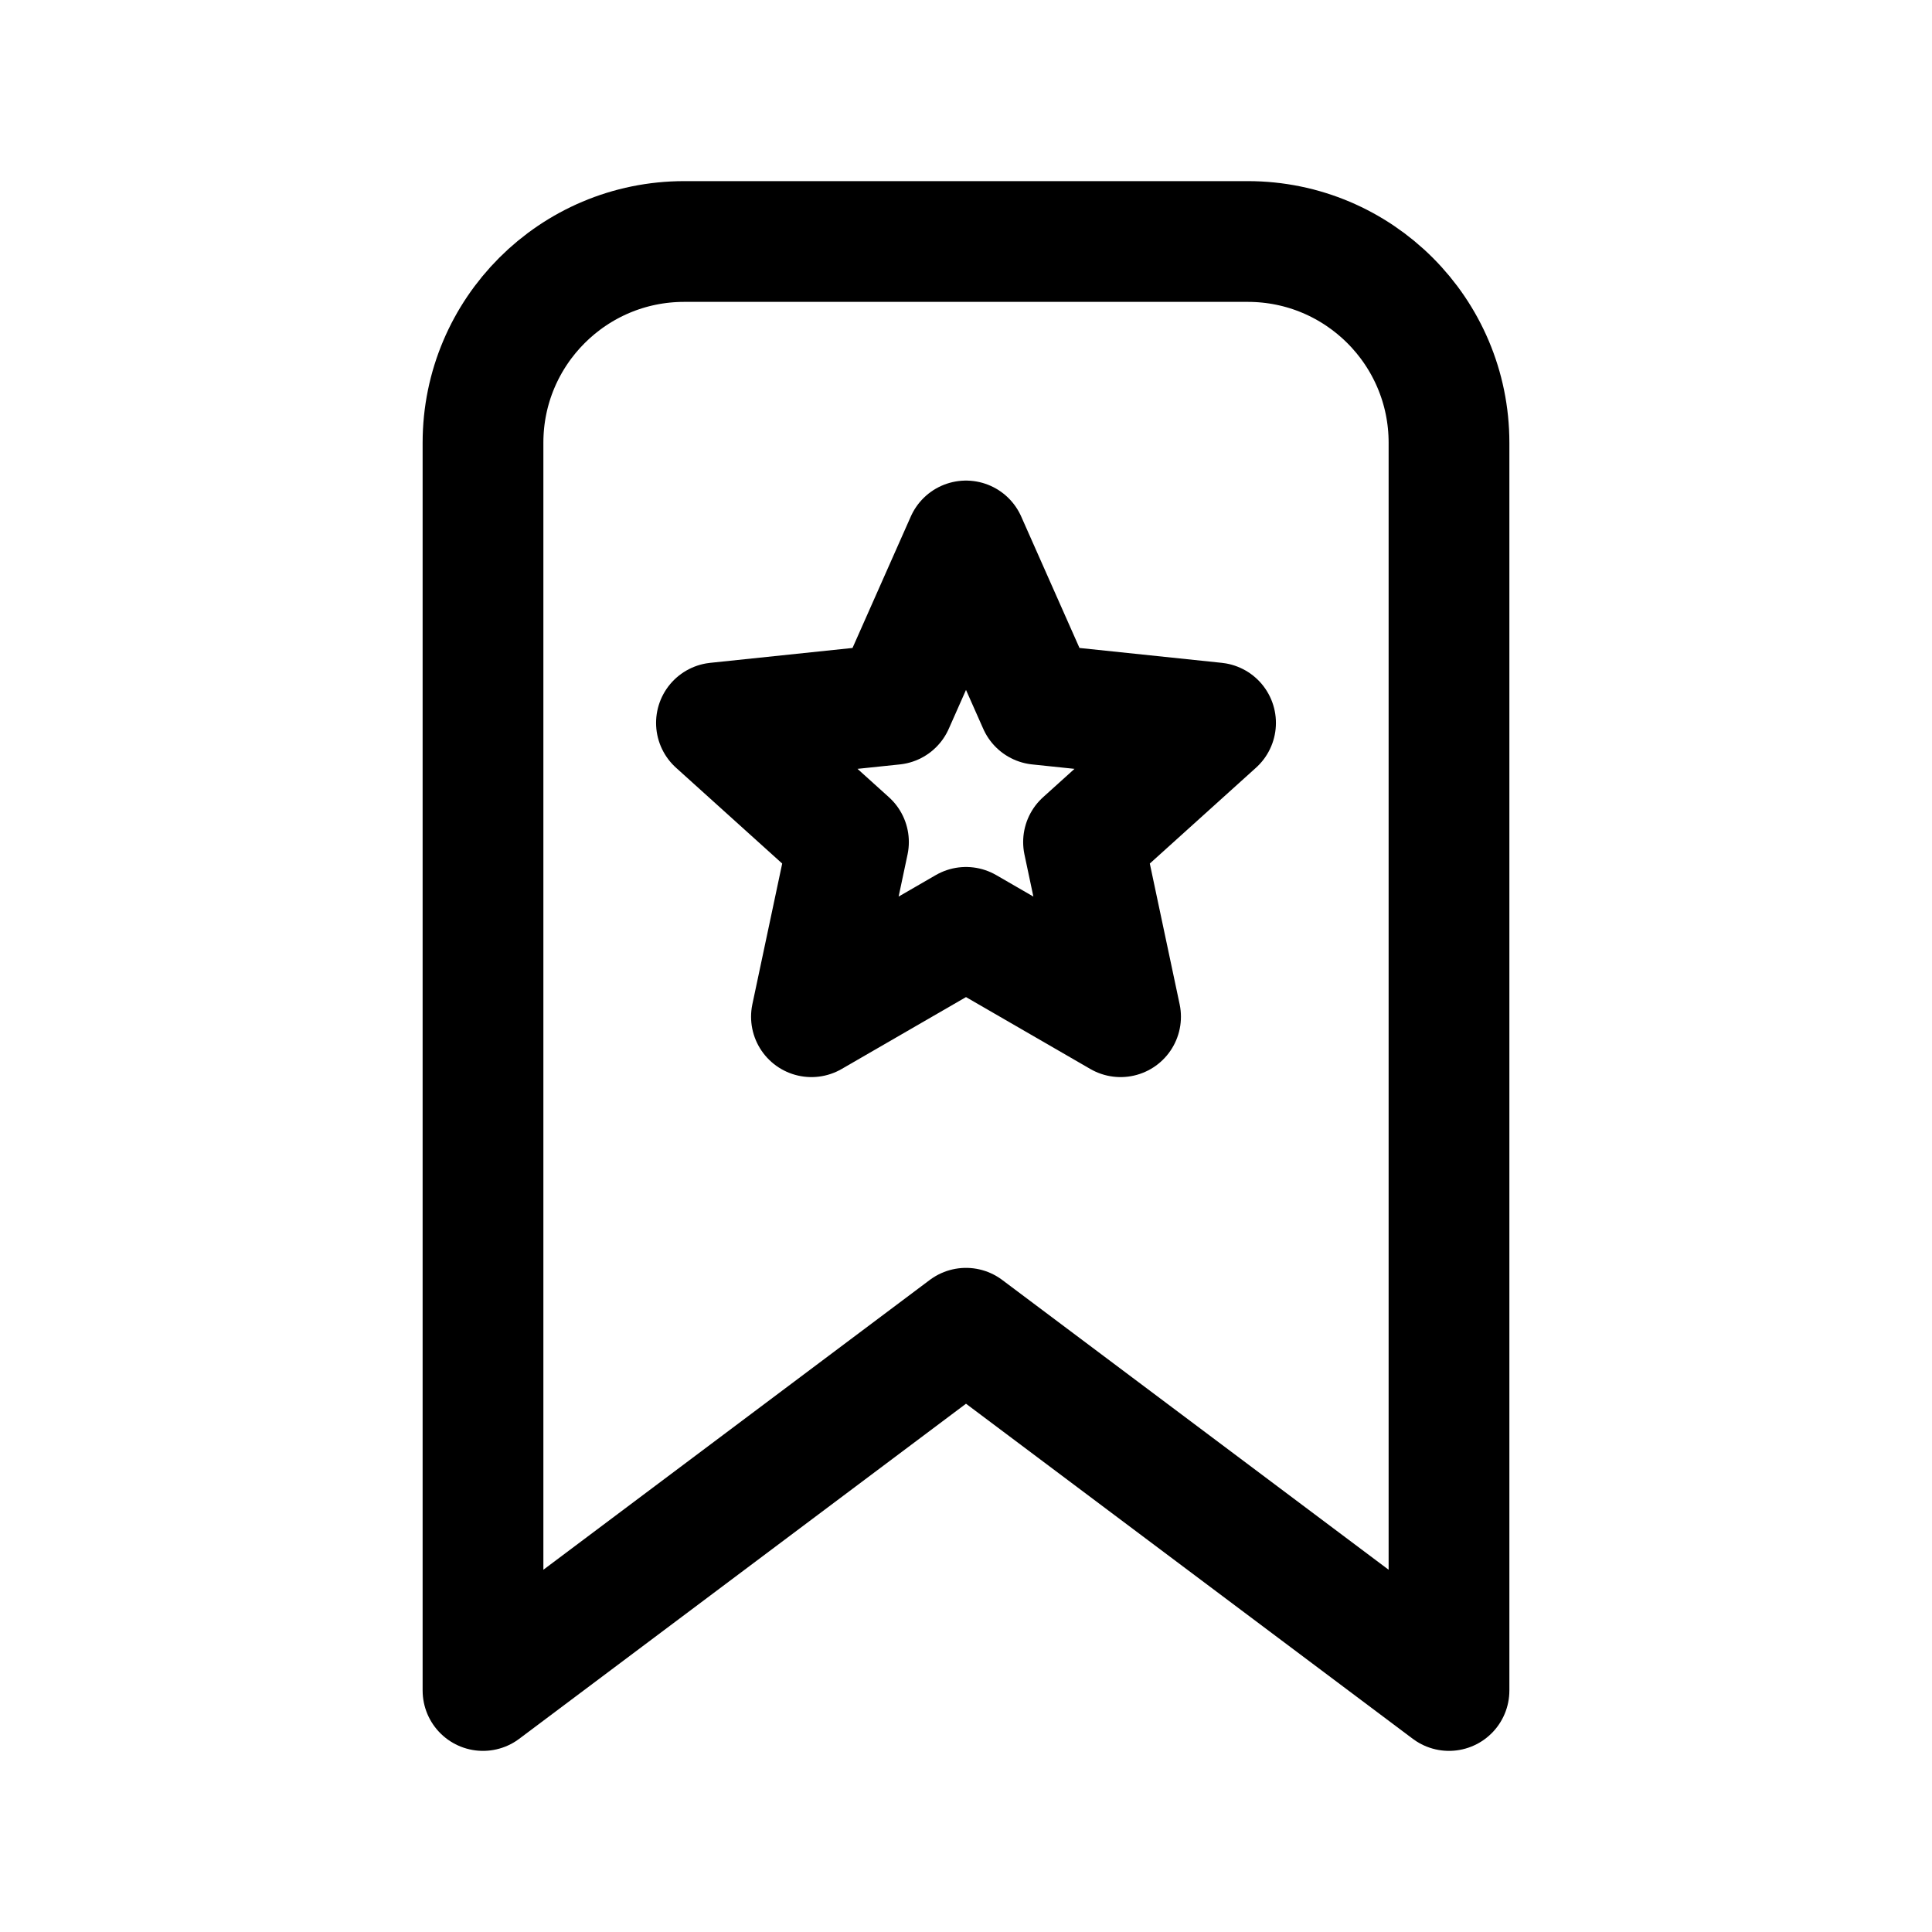
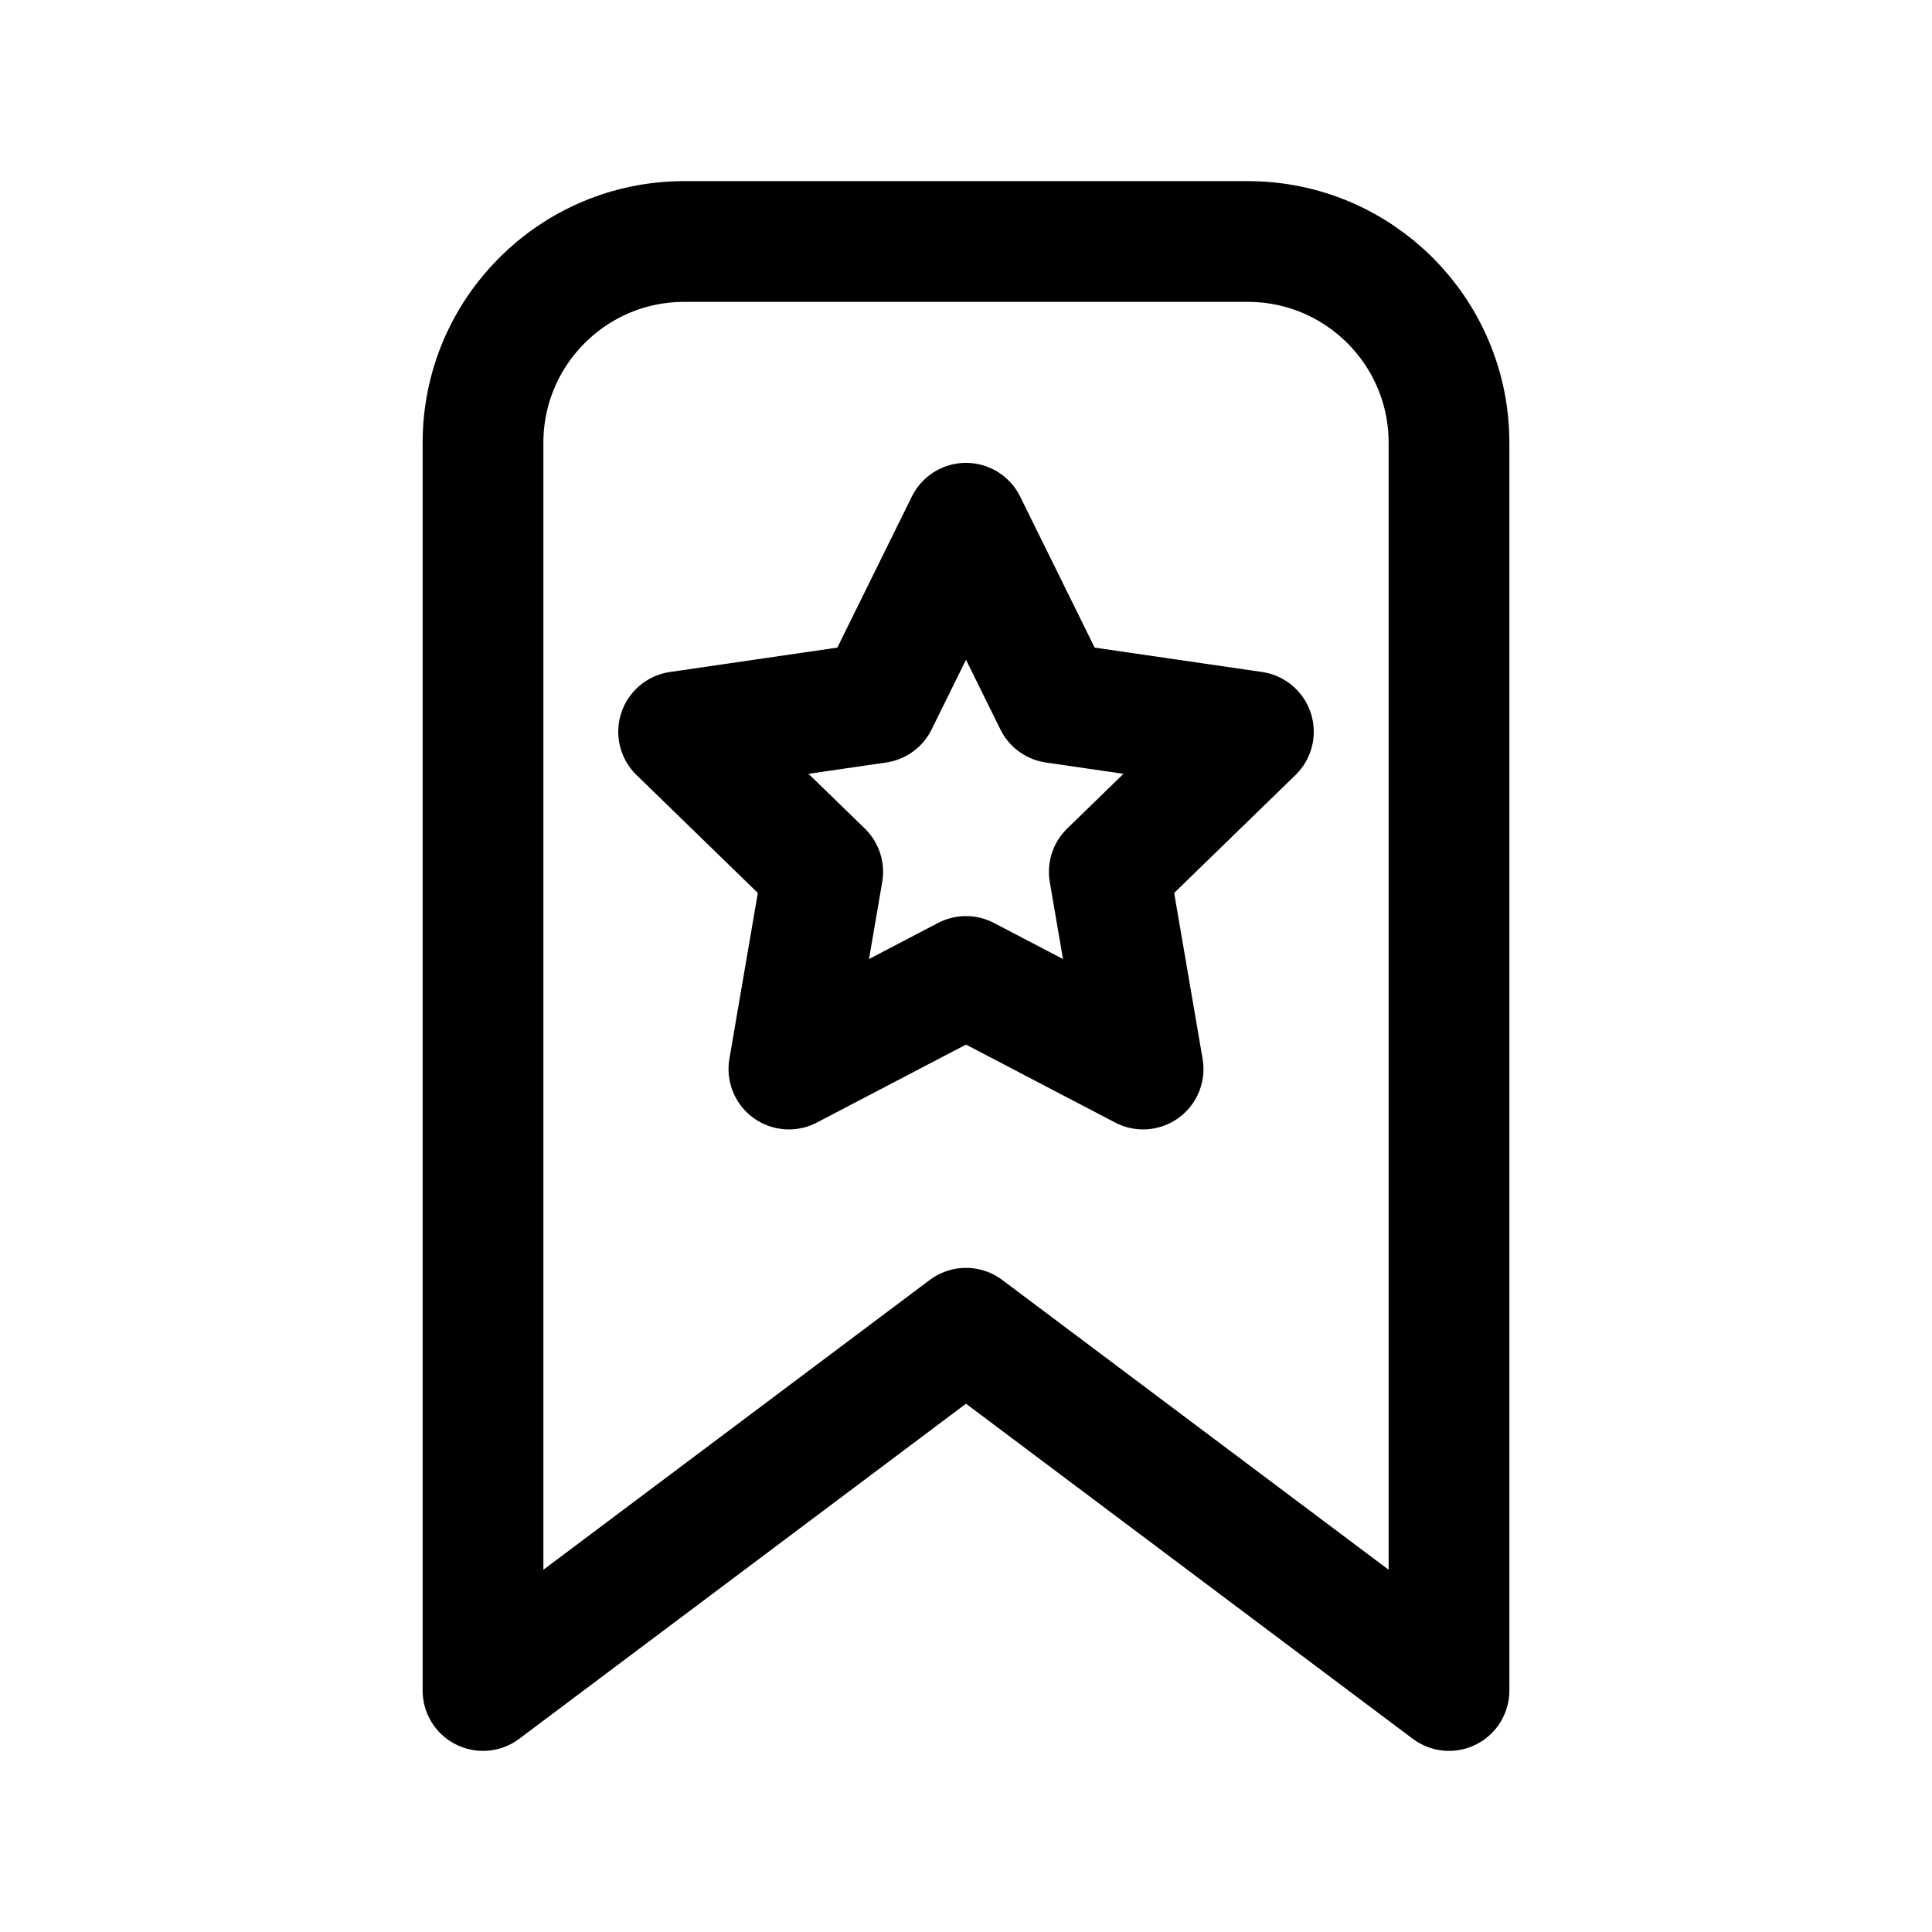
<svg xmlns="http://www.w3.org/2000/svg" viewBox="0 0 24 24" fill="none" stroke="currentColor" stroke-width="1.5" stroke-linecap="round" stroke-linejoin="round">
  <path d="M6 5.5A2.5 2.5 0 0 1 8.5 3h7A2.5 2.5 0 0 1 18 5.5V21l-6-4.5L6 21Z" />
-   <path d="M12 6.72L12.9 8.75L15.1 8.98L13.46 10.46L13.92 12.63L12 11.52L10.08 12.63L10.54 10.46L8.9 8.98L11.1 8.75Z" />
+   <path d="M12 6.5L13.1 8.73L15.57 9.09L13.78 10.83L14.2 13.28L12 12.13L9.8 13.28L10.22 10.83L8.43 9.09L10.9 8.73Z" />
</svg>
